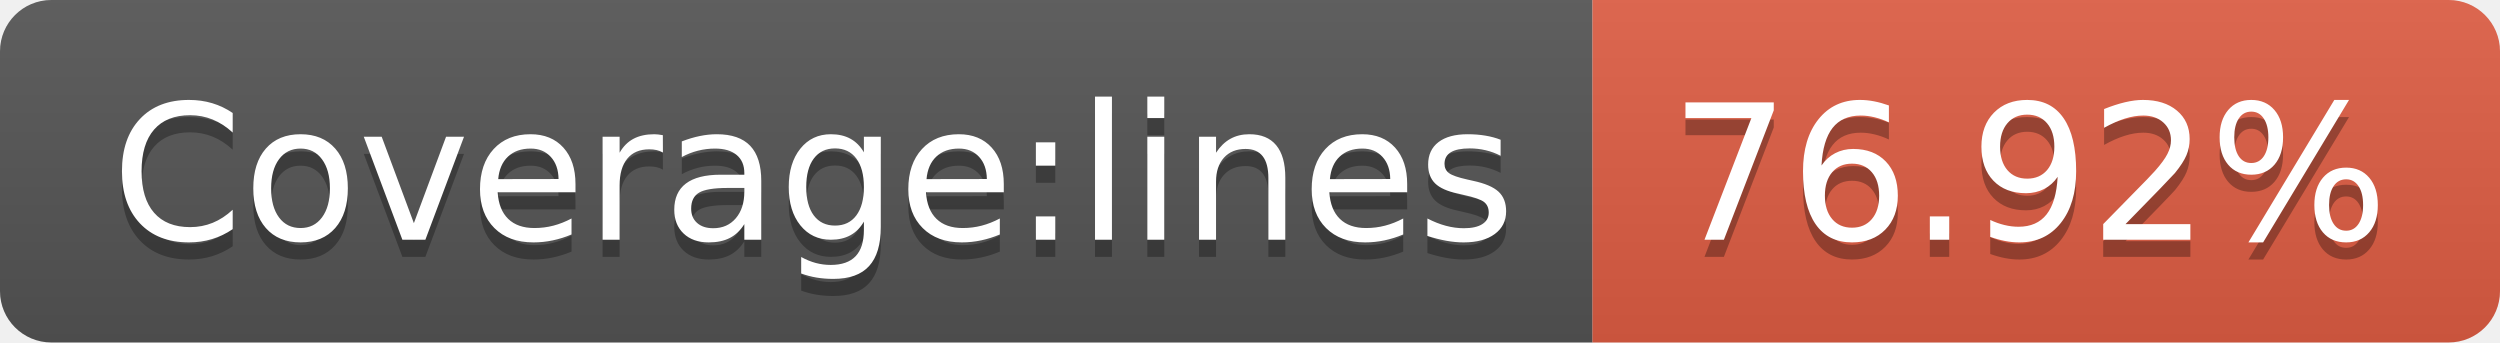
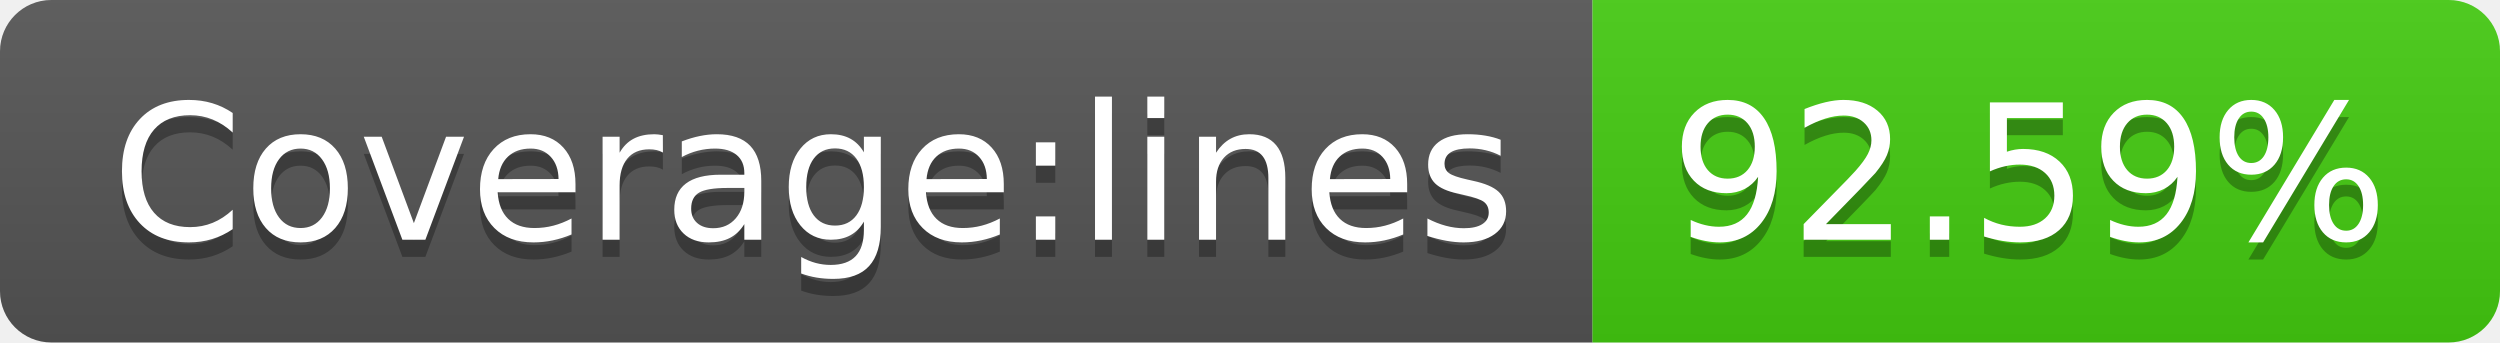
- <svg xmlns="http://www.w3.org/2000/svg" width="146" height="20" role="img" aria-label="Coverage:lines: 76.92%">
+ <svg xmlns="http://www.w3.org/2000/svg" width="146" height="20" role="img" aria-label="Coverage:lines: 92.59%">
  <linearGradient id="s" x2="0" y2="100%">
    <stop offset="0" stop-color="#bbb" stop-opacity=".1" />
    <stop offset="1" stop-opacity=".1" />
  </linearGradient>
  <clipPath id="r">
    <rect width="146" height="20" rx="3" fill="#fff" />
  </clipPath>
  <g clip-path="url(#r)">
    <rect width="93" height="20" fill="#555" />
-     <rect x="93" width="53" height="20" fill="#e05d44" />
+     <rect x="93" width="53" height="20" fill="#4c1" />
    <rect width="146" height="20" fill="url(#s)" />
  </g>
  <g fill="#fff" text-anchor="middle" font-family="Verdana,Geneva,DejaVu Sans,sans-serif" text-rendering="geometricPrecision" font-size="110">
    <text aria-hidden="true" x="475" y="150" fill="#010101" fill-opacity=".3" transform="scale(.1)" textLength="830">Coverage:lines</text>
    <text x="475" y="140" transform="scale(.1)" fill="#fff" textLength="830">Coverage:lines</text>
-     <text aria-hidden="true" x="1185" y="150" fill="#010101" fill-opacity=".3" transform="scale(.1)" textLength="430">76.92%</text>
-     <text x="1185" y="140" transform="scale(.1)" fill="#fff" textLength="430">76.92%</text>
+     <text aria-hidden="true" x="1185" y="150" fill="#010101" fill-opacity=".3" transform="scale(.1)" textLength="430">92.59%</text>
+     <text x="1185" y="140" transform="scale(.1)" fill="#fff" textLength="430">92.59%</text>
  </g>
</svg>
